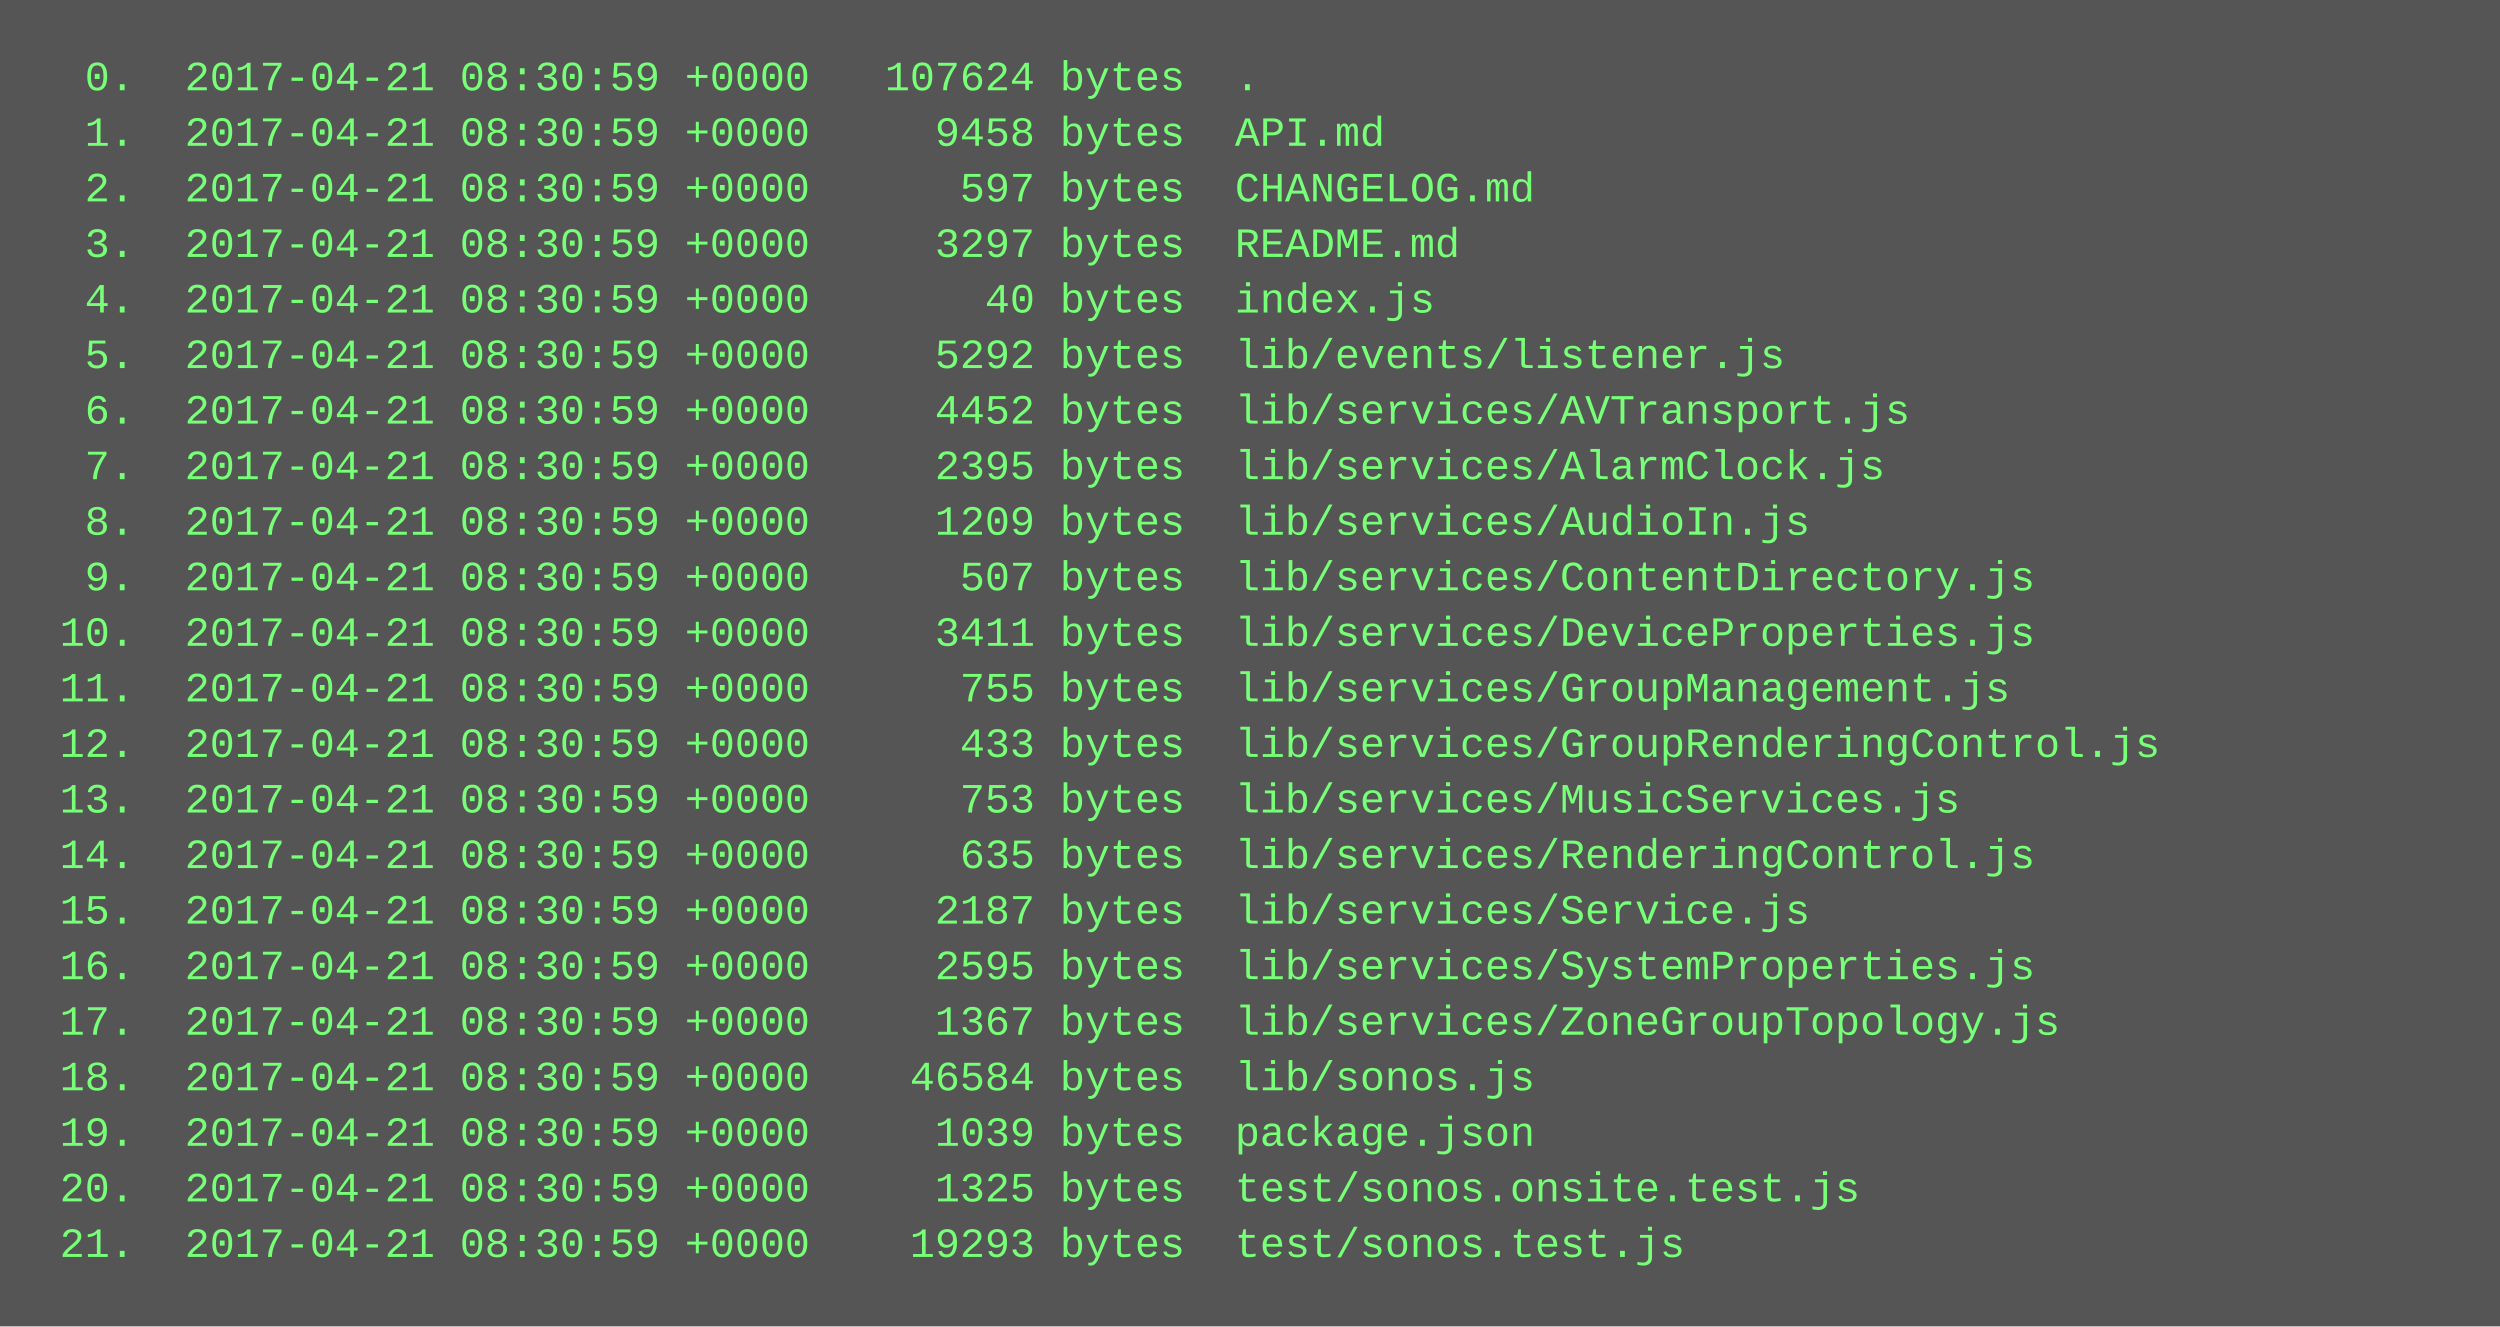
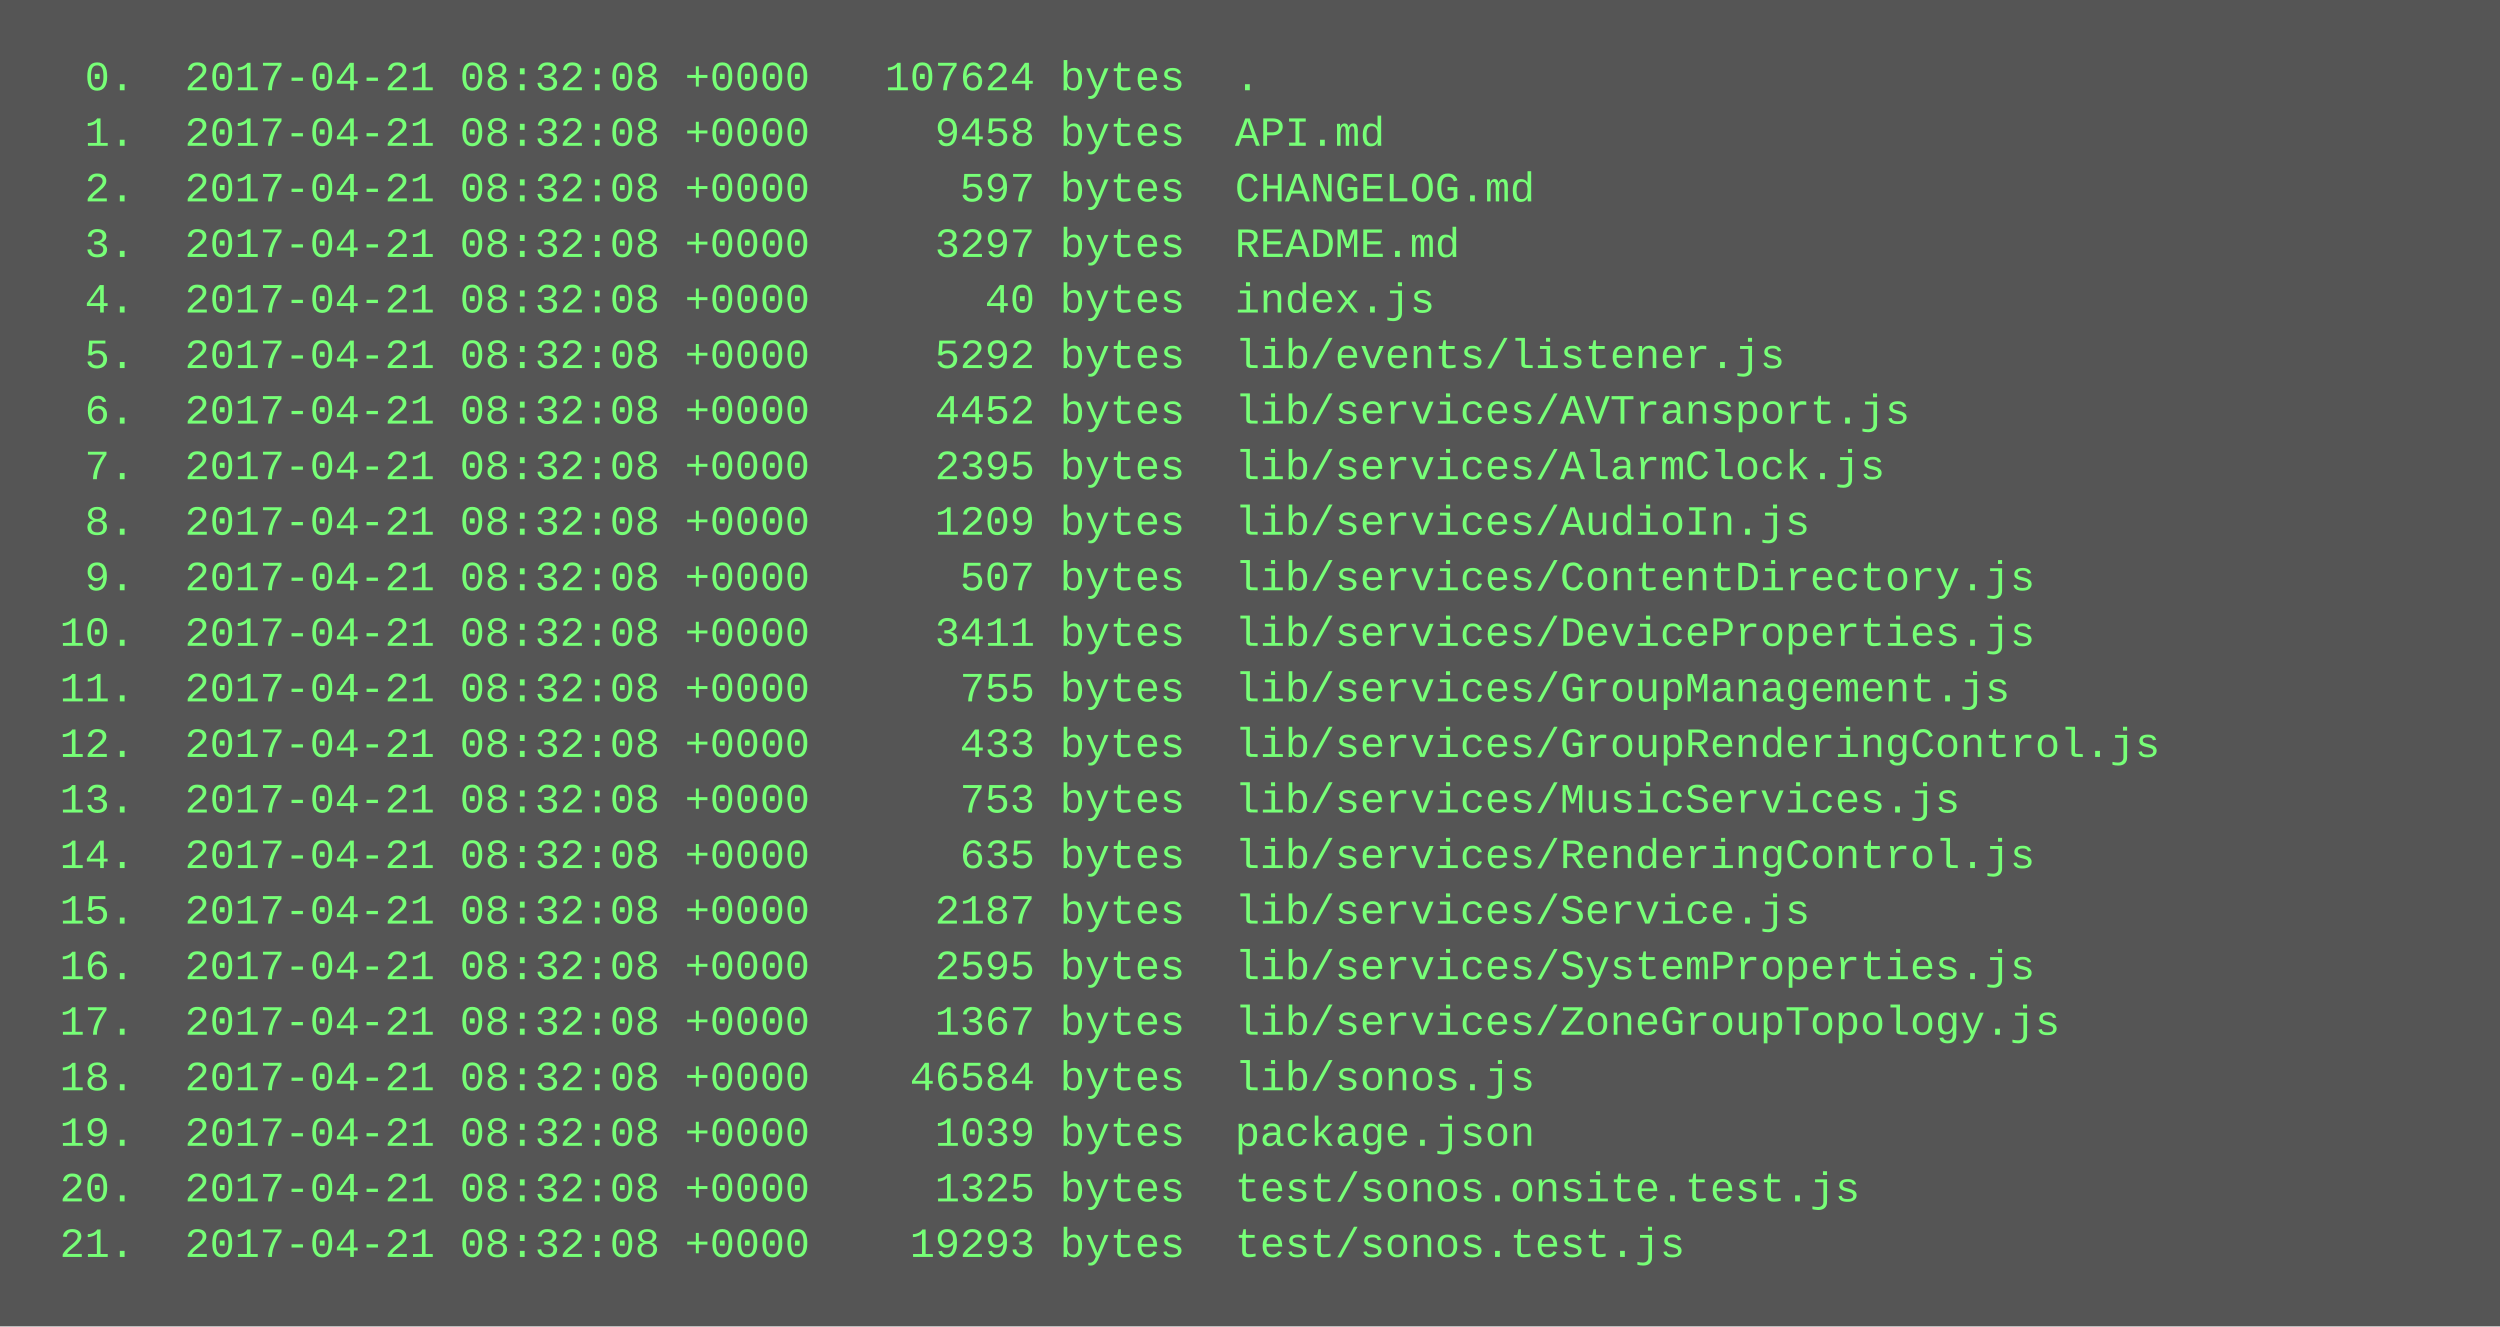
<svg xmlns="http://www.w3.org/2000/svg" height="382" width="720">
  <rect height="382" fill="#555" width="720" />
  <text fill="#7f7" font-family="Courier New" font-size="12" xml:space="preserve">
-     <tspan x="10" y="26">  0.  2017-04-21 08:30:59 +0000   107624 bytes  .</tspan>
-     <tspan x="10" y="42">  1.  2017-04-21 08:30:59 +0000     9458 bytes  API.md</tspan>
-     <tspan x="10" y="58">  2.  2017-04-21 08:30:59 +0000      597 bytes  CHANGELOG.md</tspan>
-     <tspan x="10" y="74">  3.  2017-04-21 08:30:59 +0000     3297 bytes  README.md</tspan>
-     <tspan x="10" y="90">  4.  2017-04-21 08:30:59 +0000       40 bytes  index.js</tspan>
-     <tspan x="10" y="106">  5.  2017-04-21 08:30:59 +0000     5292 bytes  lib/events/listener.js</tspan>
-     <tspan x="10" y="122">  6.  2017-04-21 08:30:59 +0000     4452 bytes  lib/services/AVTransport.js</tspan>
-     <tspan x="10" y="138">  7.  2017-04-21 08:30:59 +0000     2395 bytes  lib/services/AlarmClock.js</tspan>
-     <tspan x="10" y="154">  8.  2017-04-21 08:30:59 +0000     1209 bytes  lib/services/AudioIn.js</tspan>
-     <tspan x="10" y="170">  9.  2017-04-21 08:30:59 +0000      507 bytes  lib/services/ContentDirectory.js</tspan>
-     <tspan x="10" y="186"> 10.  2017-04-21 08:30:59 +0000     3411 bytes  lib/services/DeviceProperties.js</tspan>
-     <tspan x="10" y="202"> 11.  2017-04-21 08:30:59 +0000      755 bytes  lib/services/GroupManagement.js</tspan>
-     <tspan x="10" y="218"> 12.  2017-04-21 08:30:59 +0000      433 bytes  lib/services/GroupRenderingControl.js</tspan>
-     <tspan x="10" y="234"> 13.  2017-04-21 08:30:59 +0000      753 bytes  lib/services/MusicServices.js</tspan>
-     <tspan x="10" y="250"> 14.  2017-04-21 08:30:59 +0000      635 bytes  lib/services/RenderingControl.js</tspan>
-     <tspan x="10" y="266"> 15.  2017-04-21 08:30:59 +0000     2187 bytes  lib/services/Service.js</tspan>
-     <tspan x="10" y="282"> 16.  2017-04-21 08:30:59 +0000     2595 bytes  lib/services/SystemProperties.js</tspan>
-     <tspan x="10" y="298"> 17.  2017-04-21 08:30:59 +0000     1367 bytes  lib/services/ZoneGroupTopology.js</tspan>
-     <tspan x="10" y="314"> 18.  2017-04-21 08:30:59 +0000    46584 bytes  lib/sonos.js</tspan>
-     <tspan x="10" y="330"> 19.  2017-04-21 08:30:59 +0000     1039 bytes  package.json</tspan>
-     <tspan x="10" y="346"> 20.  2017-04-21 08:30:59 +0000     1325 bytes  test/sonos.onsite.test.js</tspan>
-     <tspan x="10" y="362"> 21.  2017-04-21 08:30:59 +0000    19293 bytes  test/sonos.test.js</tspan>
+     <tspan x="10" y="26">  0.  2017-04-21 08:32:08 +0000   107624 bytes  .</tspan>
+     <tspan x="10" y="42">  1.  2017-04-21 08:32:08 +0000     9458 bytes  API.md</tspan>
+     <tspan x="10" y="58">  2.  2017-04-21 08:32:08 +0000      597 bytes  CHANGELOG.md</tspan>
+     <tspan x="10" y="74">  3.  2017-04-21 08:32:08 +0000     3297 bytes  README.md</tspan>
+     <tspan x="10" y="90">  4.  2017-04-21 08:32:08 +0000       40 bytes  index.js</tspan>
+     <tspan x="10" y="106">  5.  2017-04-21 08:32:08 +0000     5292 bytes  lib/events/listener.js</tspan>
+     <tspan x="10" y="122">  6.  2017-04-21 08:32:08 +0000     4452 bytes  lib/services/AVTransport.js</tspan>
+     <tspan x="10" y="138">  7.  2017-04-21 08:32:08 +0000     2395 bytes  lib/services/AlarmClock.js</tspan>
+     <tspan x="10" y="154">  8.  2017-04-21 08:32:08 +0000     1209 bytes  lib/services/AudioIn.js</tspan>
+     <tspan x="10" y="170">  9.  2017-04-21 08:32:08 +0000      507 bytes  lib/services/ContentDirectory.js</tspan>
+     <tspan x="10" y="186"> 10.  2017-04-21 08:32:08 +0000     3411 bytes  lib/services/DeviceProperties.js</tspan>
+     <tspan x="10" y="202"> 11.  2017-04-21 08:32:08 +0000      755 bytes  lib/services/GroupManagement.js</tspan>
+     <tspan x="10" y="218"> 12.  2017-04-21 08:32:08 +0000      433 bytes  lib/services/GroupRenderingControl.js</tspan>
+     <tspan x="10" y="234"> 13.  2017-04-21 08:32:08 +0000      753 bytes  lib/services/MusicServices.js</tspan>
+     <tspan x="10" y="250"> 14.  2017-04-21 08:32:08 +0000      635 bytes  lib/services/RenderingControl.js</tspan>
+     <tspan x="10" y="266"> 15.  2017-04-21 08:32:08 +0000     2187 bytes  lib/services/Service.js</tspan>
+     <tspan x="10" y="282"> 16.  2017-04-21 08:32:08 +0000     2595 bytes  lib/services/SystemProperties.js</tspan>
+     <tspan x="10" y="298"> 17.  2017-04-21 08:32:08 +0000     1367 bytes  lib/services/ZoneGroupTopology.js</tspan>
+     <tspan x="10" y="314"> 18.  2017-04-21 08:32:08 +0000    46584 bytes  lib/sonos.js</tspan>
+     <tspan x="10" y="330"> 19.  2017-04-21 08:32:08 +0000     1039 bytes  package.json</tspan>
+     <tspan x="10" y="346"> 20.  2017-04-21 08:32:08 +0000     1325 bytes  test/sonos.onsite.test.js</tspan>
+     <tspan x="10" y="362"> 21.  2017-04-21 08:32:08 +0000    19293 bytes  test/sonos.test.js</tspan>
  </text>
</svg>
